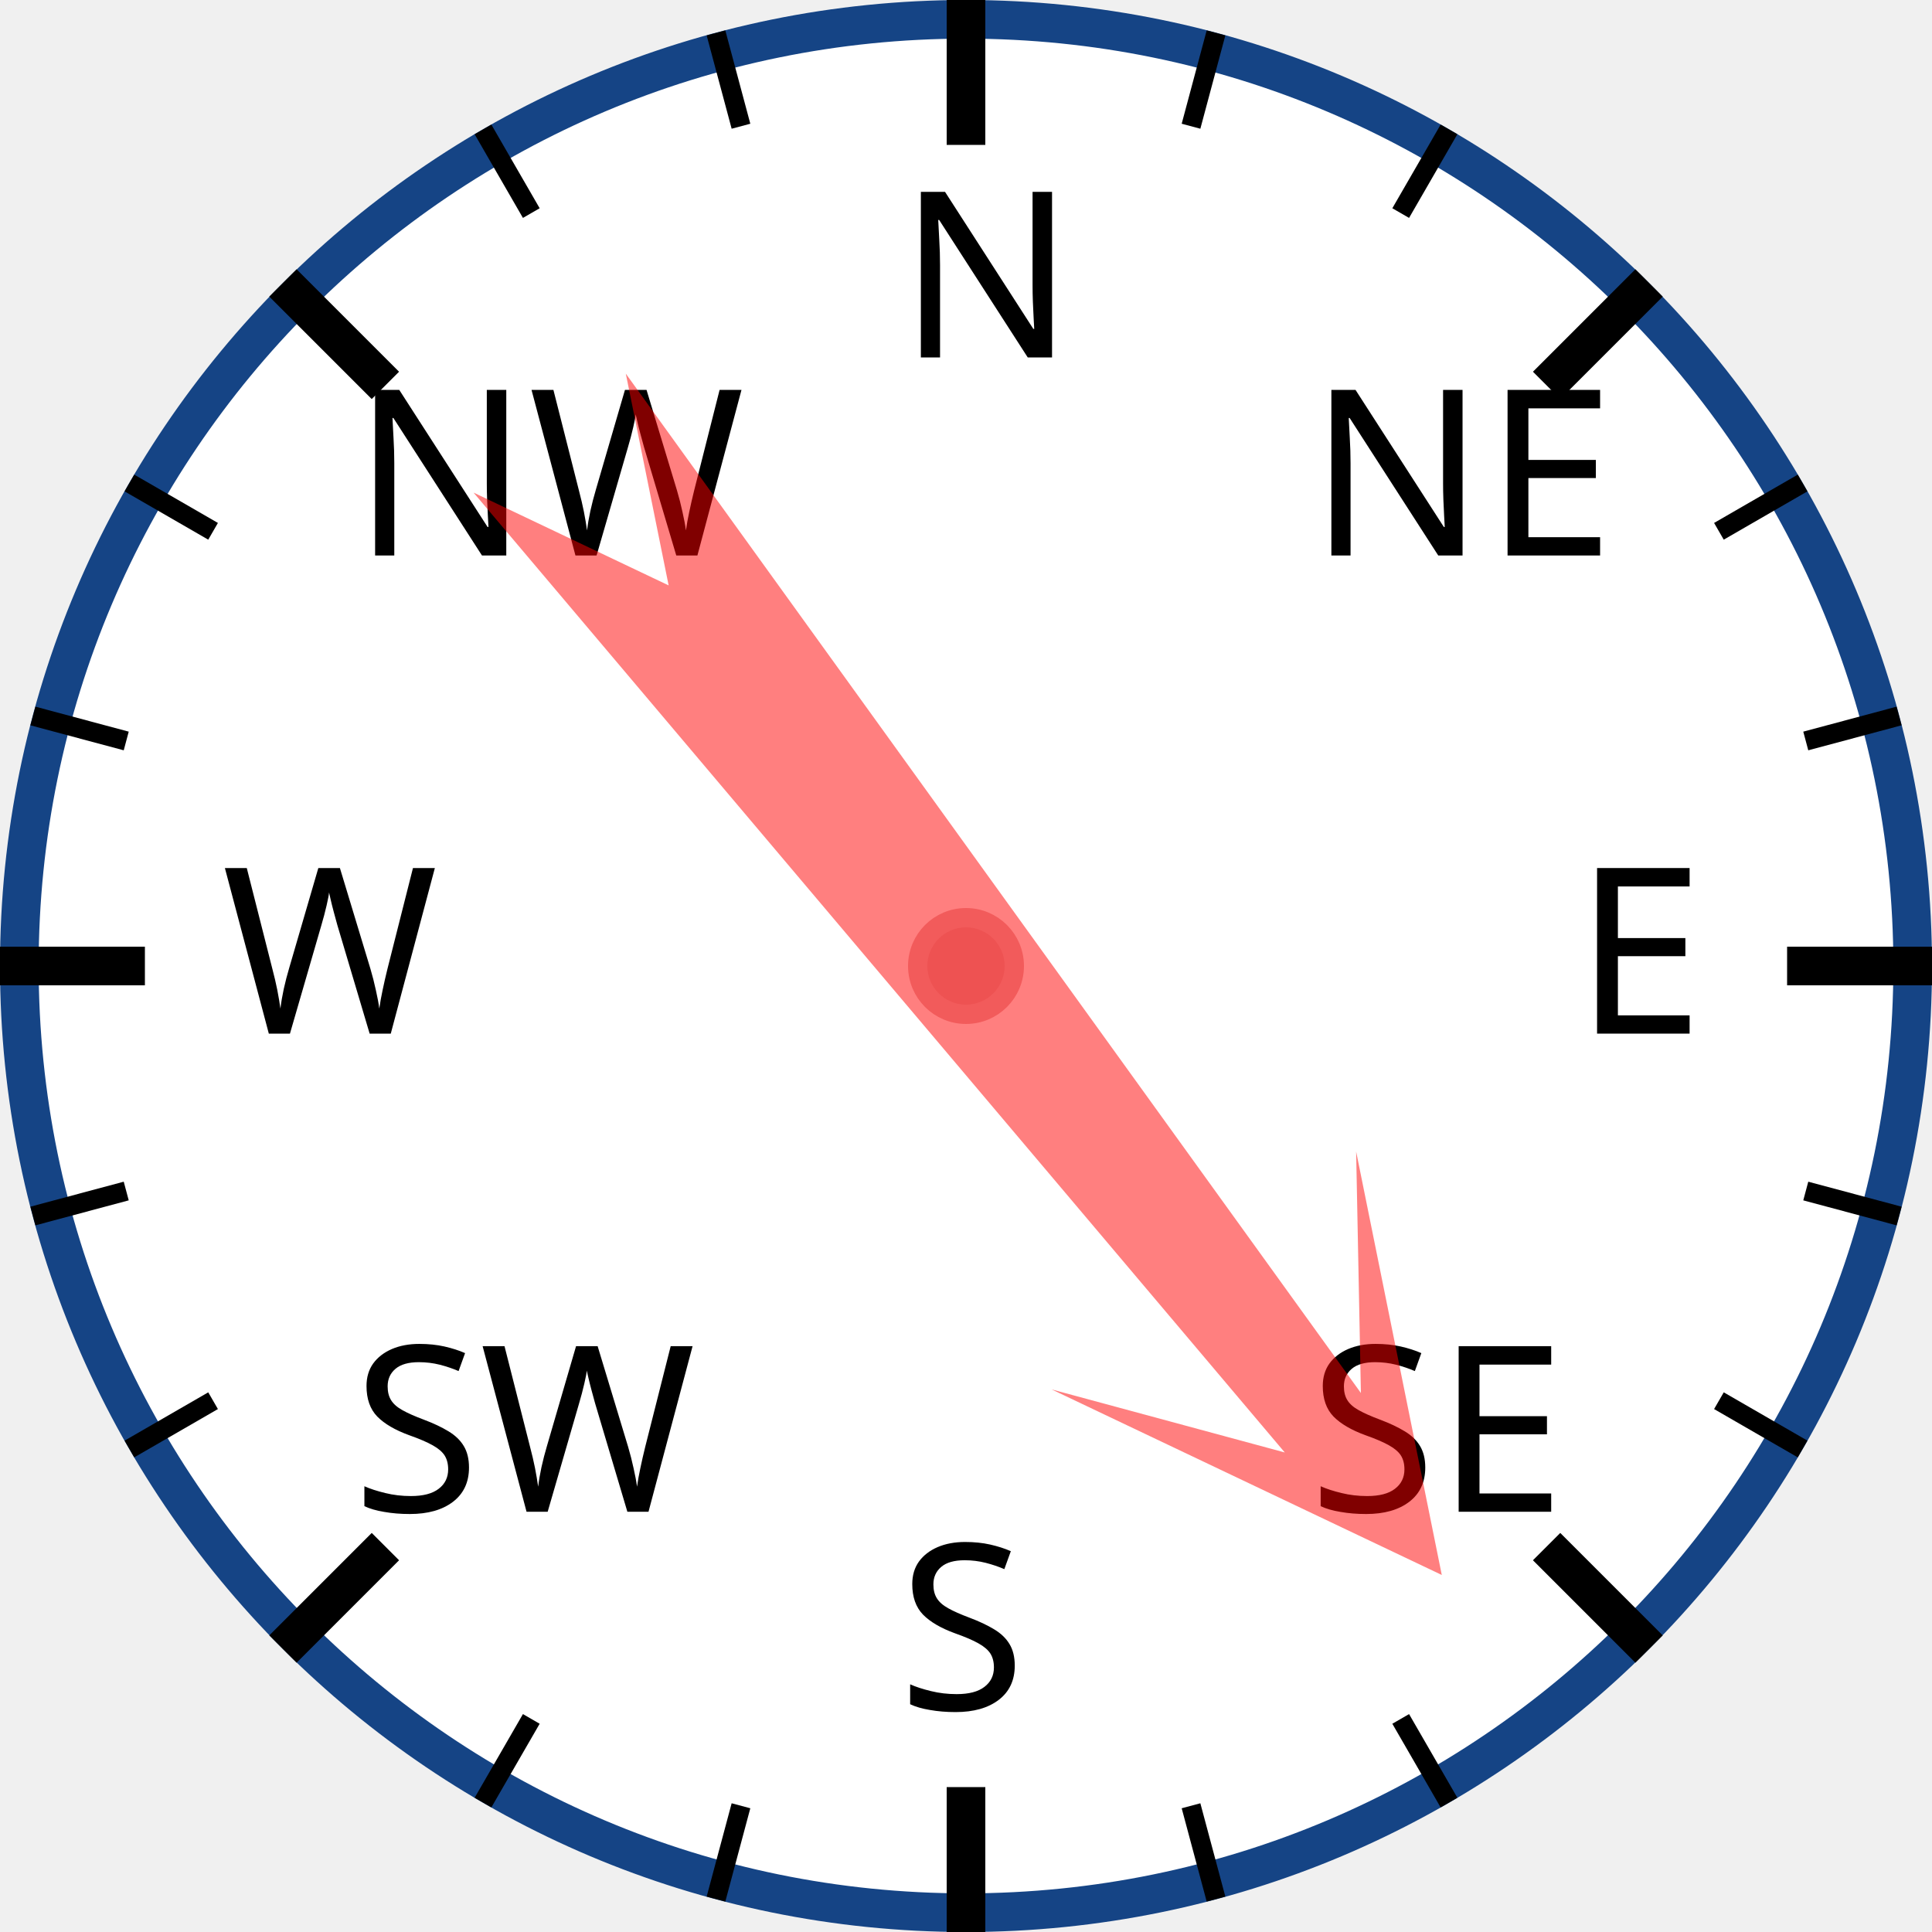
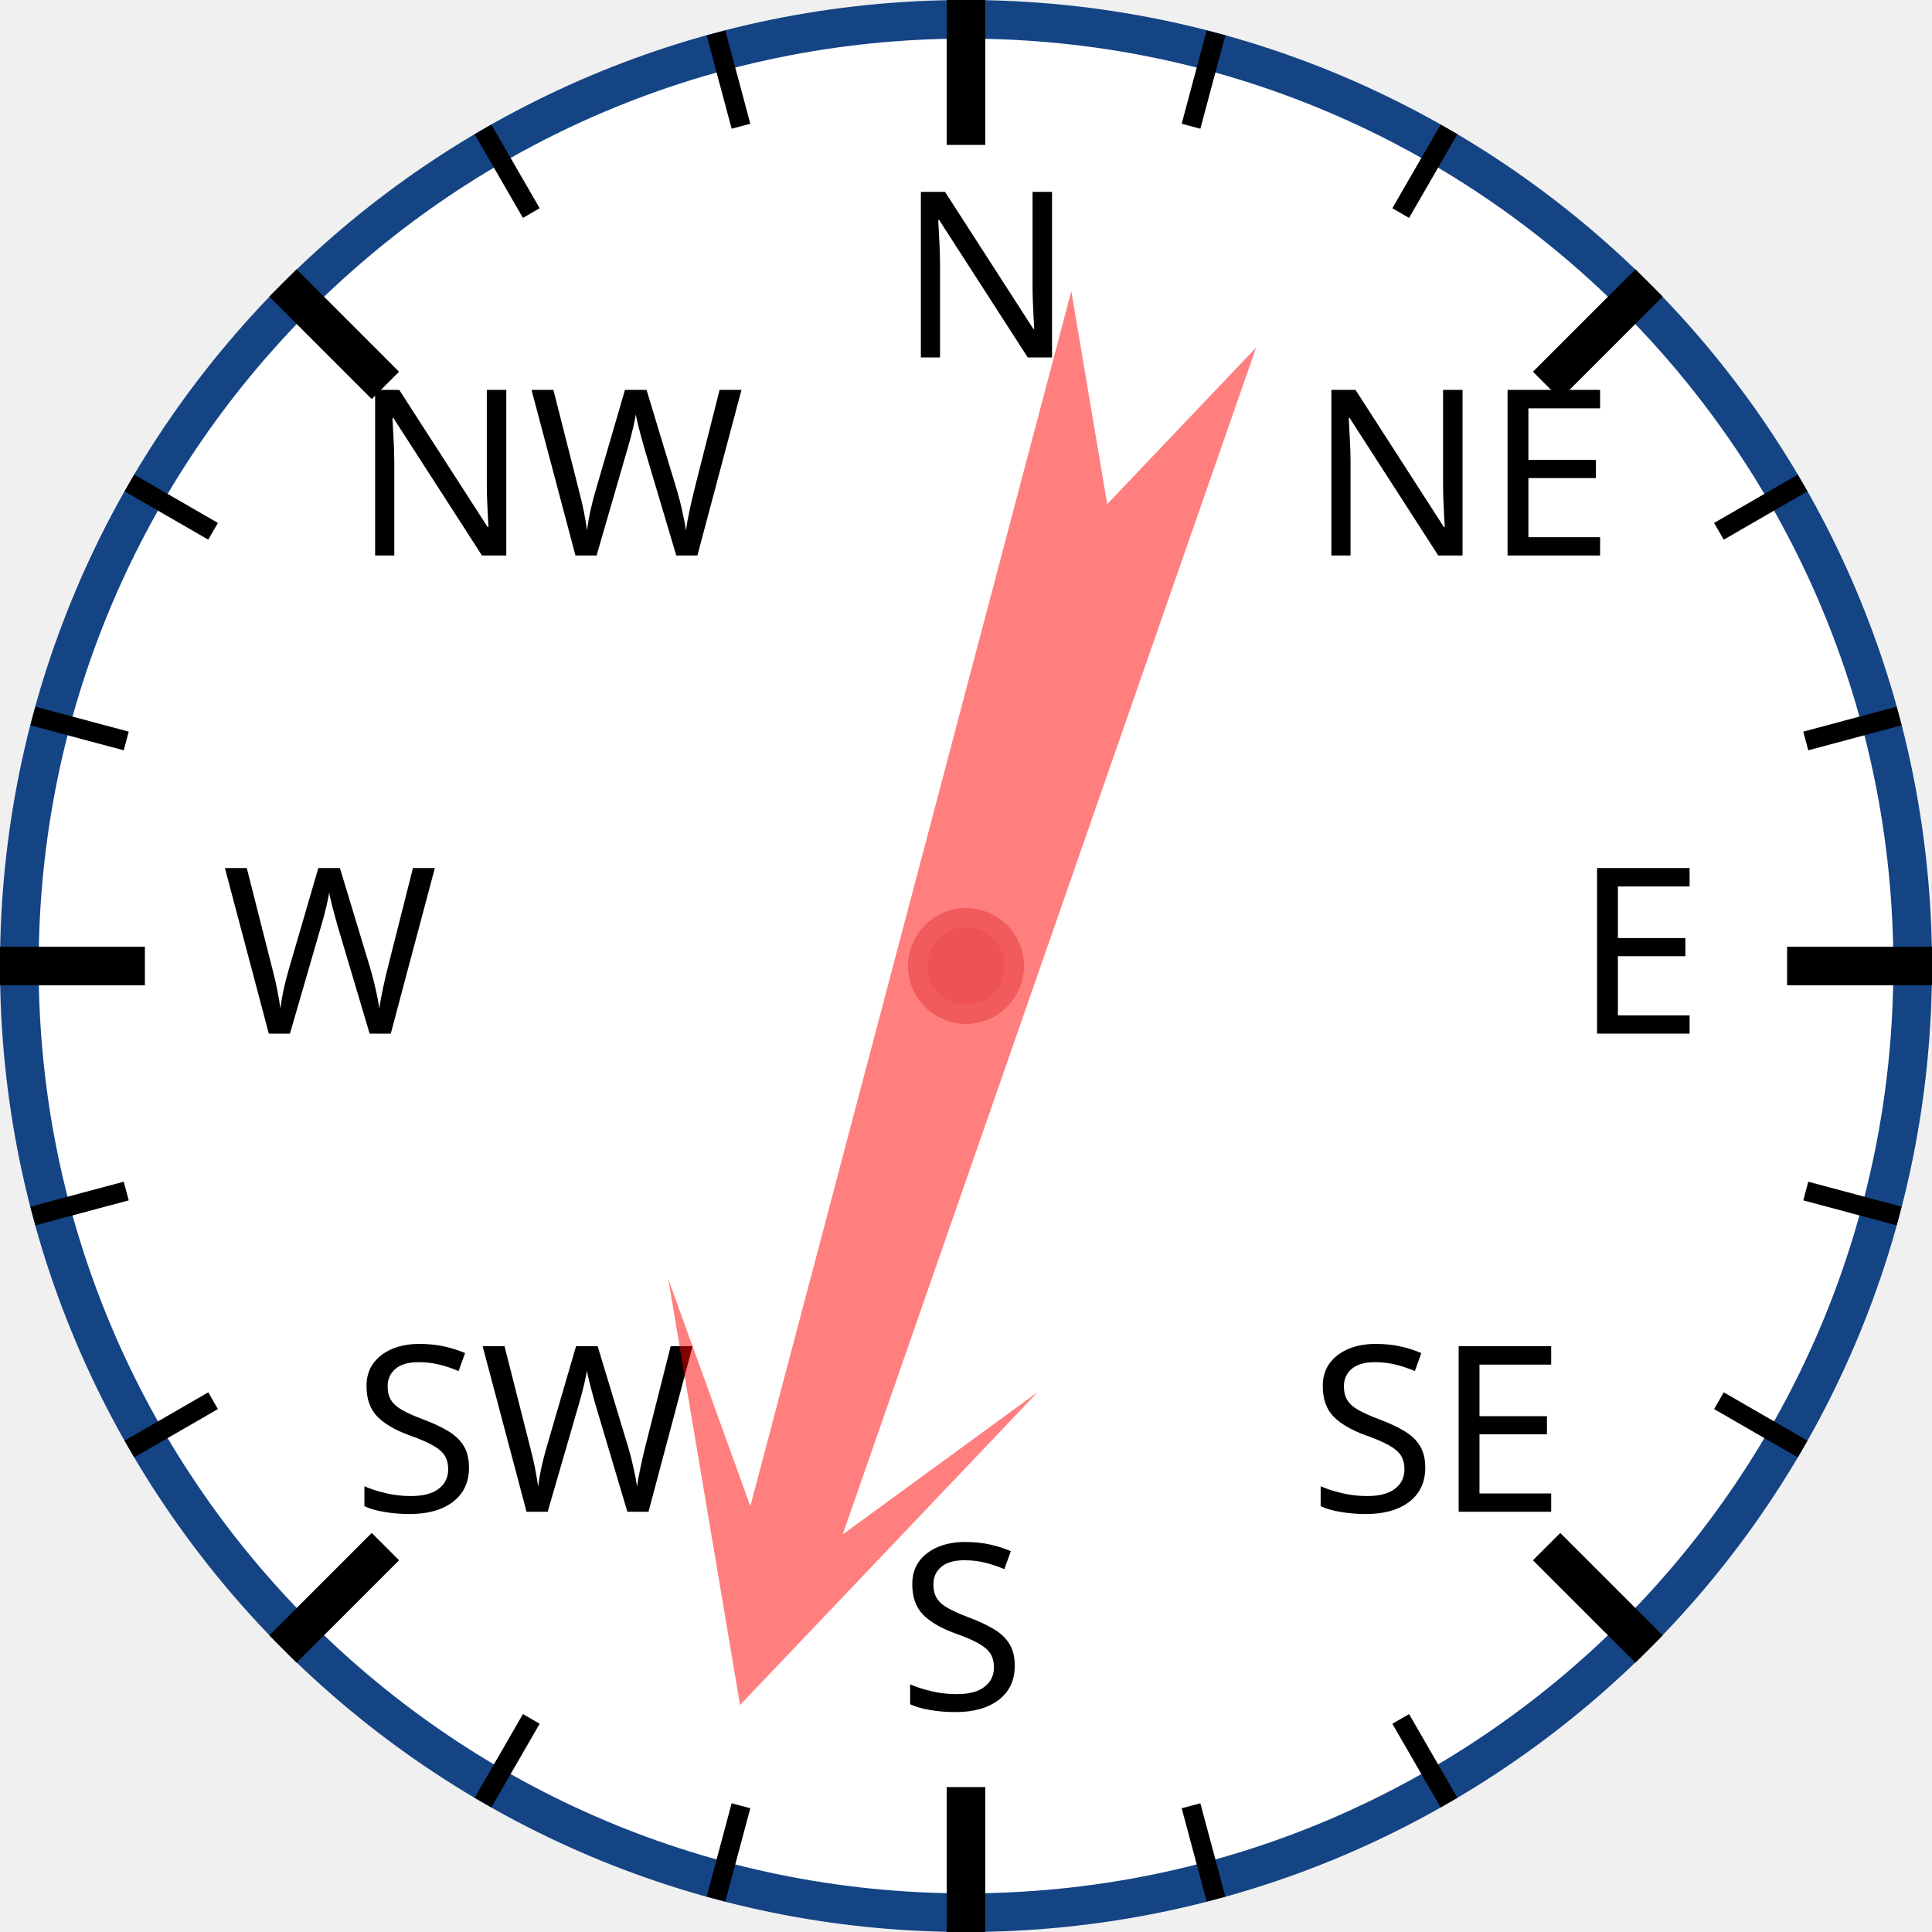
<svg xmlns="http://www.w3.org/2000/svg" width="120px" height="120px" viewBox="0 0 200 200">
  <circle cx="100" cy="100" r="98" style="fill: white; stroke: #154485; stroke-width: 4;" />
  <text x="93.0" y="37.0" style="font-family: sans-serif; font-size: 18pt;">N</text>
  <line x1="100.0" y1="0.0" x2="100.0" y2="15.0" style="stroke: black; stroke-width: 4;" />
  <line x1="74.118" y1="3.407" x2="76.706" y2="13.067" style="stroke: black; stroke-width: 2;" />
  <line x1="50" y1="13.397" x2="55" y2="22.058" style="stroke: black; stroke-width: 2;" />
  <text x="36.503" y="57.503" style="font-family: sans-serif; font-size: 18pt;">NW</text>
  <line x1="29.289" y1="29.289" x2="39.896" y2="39.896" style="stroke: black; stroke-width: 4;" />
  <line x1="13.397" y1="50" x2="22.058" y2="55" style="stroke: black; stroke-width: 2;" />
  <line x1="3.407" y1="74.118" x2="13.067" y2="76.706" style="stroke: black; stroke-width: 2;" />
  <text x="23.0" y="107.0" style="font-family: sans-serif; font-size: 18pt;">W</text>
  <line x1="0.0" y1="100.0" x2="15.0" y2="100.0" style="stroke: black; stroke-width: 4;" />
  <line x1="3.407" y1="125.882" x2="13.067" y2="123.294" style="stroke: black; stroke-width: 2;" />
  <line x1="13.397" y1="150" x2="22.058" y2="145" style="stroke: black; stroke-width: 2;" />
  <text x="36.503" y="156.497" style="font-family: sans-serif; font-size: 18pt;">SW</text>
  <line x1="29.289" y1="170.711" x2="39.896" y2="160.104" style="stroke: black; stroke-width: 4;" />
  <line x1="50" y1="186.603" x2="55" y2="177.942" style="stroke: black; stroke-width: 2;" />
  <line x1="74.118" y1="196.593" x2="76.706" y2="186.933" style="stroke: black; stroke-width: 2;" />
  <text x="93" y="177.0" style="font-family: sans-serif; font-size: 18pt;">S</text>
  <line x1="100" y1="200.0" x2="100" y2="185.0" style="stroke: black; stroke-width: 4;" />
  <line x1="125.882" y1="196.593" x2="123.294" y2="186.933" style="stroke: black; stroke-width: 2;" />
  <line x1="150.0" y1="186.603" x2="145.0" y2="177.942" style="stroke: black; stroke-width: 2;" />
  <text x="135.497" y="156.497" style="font-family: sans-serif; font-size: 18pt;">SE</text>
  <line x1="170.711" y1="170.711" x2="160.104" y2="160.104" style="stroke: black; stroke-width: 4;" />
  <line x1="186.603" y1="150" x2="177.942" y2="145" style="stroke: black; stroke-width: 2;" />
  <line x1="196.593" y1="125.882" x2="186.933" y2="123.294" style="stroke: black; stroke-width: 2;" />
  <text x="163.0" y="107" style="font-family: sans-serif; font-size: 18pt;">E</text>
  <line x1="200.0" y1="100" x2="185.0" y2="100" style="stroke: black; stroke-width: 4;" />
  <line x1="196.593" y1="74.118" x2="186.933" y2="76.706" style="stroke: black; stroke-width: 2;" />
  <line x1="186.603" y1="50" x2="177.942" y2="55" style="stroke: black; stroke-width: 2;" />
  <text x="135.497" y="57.503" style="font-family: sans-serif; font-size: 18pt;">NE</text>
  <line x1="170.711" y1="29.289" x2="160.104" y2="39.896" style="stroke: black; stroke-width: 4;" />
  <line x1="150" y1="13.397" x2="145" y2="22.058" style="stroke: black; stroke-width: 2;" />
  <line x1="125.882" y1="3.407" x2="123.294" y2="13.067" style="stroke: black; stroke-width: 2;" />
-   <polygon points="100 20 120 60 105 40 110 170 100 150 90 170 95 40 80 60" style="fill: red; fill-opacity: 0.5;" transform="rotate(142,100,100)" />
+   <polygon points="100 20 120 60 105 40 110 170 100 150 90 170 95 40 80 60" style="fill: red; fill-opacity: 0.5;" transform="rotate(197,100,100)" />
  <circle cx="100" cy="100" r="5" style="fill: #EE5252; stroke: #F25B5B; stroke-width: 2;" />
</svg>
